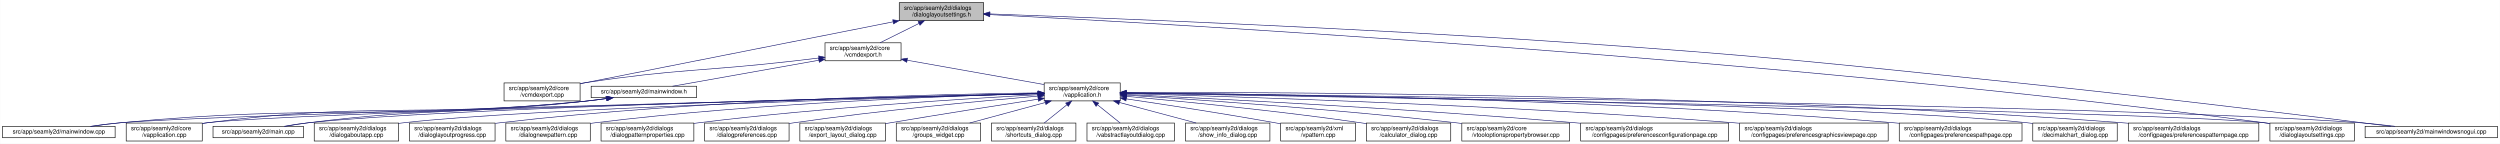
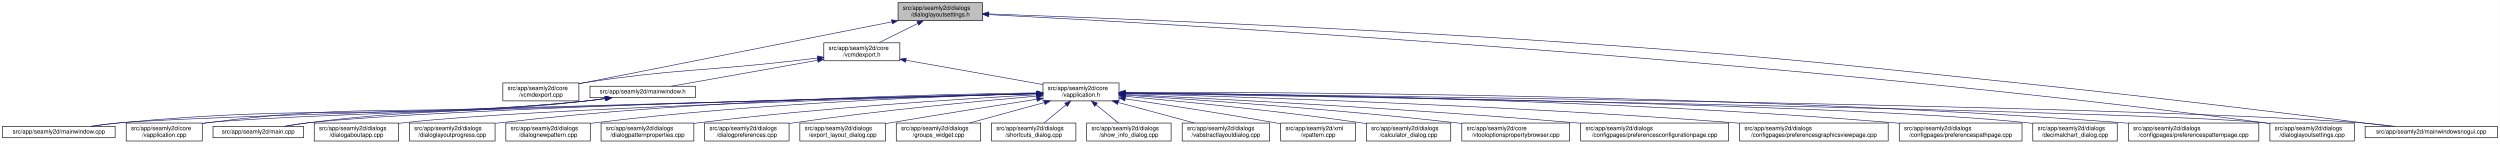
<svg xmlns="http://www.w3.org/2000/svg" xmlns:xlink="http://www.w3.org/1999/xlink" width="4175pt" height="240pt" viewBox="0.00 0.00 4174.50 240.00">
  <g id="graph0" class="graph" transform="scale(1 1) rotate(0) translate(4 236)">
    <polygon fill="white" stroke="transparent" points="-4,4 -4,-236 4170.5,-236 4170.5,4 -4,4" />
    <g id="node1" class="node">
      <g id="a_node1">
        <a xlink:title=" ">
-           <polygon fill="#bfbfbf" stroke="black" points="1497.5,-201.5 1497.5,-231.5 1638.5,-231.5 1638.5,-201.5 1497.5,-201.5" />
-           <text text-anchor="start" x="1505.5" y="-219.5" font-family="Helvetica,sans-Serif" font-size="10.00">src/app/seamly2d/dialogs</text>
-           <text text-anchor="middle" x="1568" y="-208.5" font-family="Helvetica,sans-Serif" font-size="10.00">/dialoglayoutsettings.h</text>
+           <polygon fill="#bfbfbf" stroke="black" points="1495.5,-201.5 1495.5,-231.5 1636.5,-231.5 1636.5,-201.5 1495.5,-201.5" />
+           <text text-anchor="start" x="1503.5" y="-219.5" font-family="Helvetica,sans-Serif" font-size="10.00">src/app/seamly2d/dialogs</text>
+           <text text-anchor="middle" x="1566" y="-208.5" font-family="Helvetica,sans-Serif" font-size="10.00">/dialoglayoutsettings.h</text>
        </a>
      </g>
    </g>
    <g id="node2" class="node">
      <g id="a_node2">
        <a xlink:href="../../df/d9b/vcmdexport_8cpp.html" target="_top" xlink:title=" ">
-           <polygon fill="white" stroke="black" points="837.5,-67.5 837.5,-97.5 964.5,-97.5 964.5,-67.5 837.5,-67.5" />
-           <text text-anchor="start" x="845.5" y="-85.5" font-family="Helvetica,sans-Serif" font-size="10.00">src/app/seamly2d/core</text>
-           <text text-anchor="middle" x="901" y="-74.5" font-family="Helvetica,sans-Serif" font-size="10.00">/vcmdexport.cpp</text>
+           <polygon fill="white" stroke="black" points="835.5,-67.5 835.5,-97.5 962.5,-97.5 962.5,-67.5 835.5,-67.5" />
+           <text text-anchor="start" x="843.5" y="-85.5" font-family="Helvetica,sans-Serif" font-size="10.00">src/app/seamly2d/core</text>
+           <text text-anchor="middle" x="899" y="-74.5" font-family="Helvetica,sans-Serif" font-size="10.00">/vcmdexport.cpp</text>
        </a>
      </g>
    </g>
    <g id="edge1" class="edge">
-       <path fill="none" stroke="midnightblue" d="M1487.06,-199.51C1372.74,-176.92 1157.43,-134.36 974,-98 970.96,-97.4 967.84,-96.78 964.7,-96.16" />
-       <polygon fill="midnightblue" stroke="midnightblue" points="1486.65,-203 1497.13,-201.5 1488,-196.13 1486.65,-203" />
+       <path fill="none" stroke="midnightblue" d="M1485.06,-199.51C1370.74,-176.92 1155.43,-134.36 972,-98 968.96,-97.4 965.84,-96.78 962.7,-96.16" />
+       <polygon fill="midnightblue" stroke="midnightblue" points="1484.65,-203 1495.13,-201.5 1486,-196.13 1484.65,-203" />
    </g>
    <g id="node3" class="node">
      <g id="a_node3">
        <a xlink:href="../../dd/d57/vcmdexport_8h.html" target="_top" xlink:title=" ">
-           <polygon fill="white" stroke="black" points="1373.5,-134.5 1373.5,-164.5 1500.5,-164.5 1500.5,-134.5 1373.5,-134.5" />
-           <text text-anchor="start" x="1381.5" y="-152.5" font-family="Helvetica,sans-Serif" font-size="10.00">src/app/seamly2d/core</text>
-           <text text-anchor="middle" x="1437" y="-141.5" font-family="Helvetica,sans-Serif" font-size="10.00">/vcmdexport.h</text>
+           <polygon fill="white" stroke="black" points="1371.5,-134.5 1371.5,-164.5 1498.5,-164.5 1498.5,-134.5 1371.5,-134.5" />
+           <text text-anchor="start" x="1379.5" y="-152.5" font-family="Helvetica,sans-Serif" font-size="10.00">src/app/seamly2d/core</text>
+           <text text-anchor="middle" x="1435" y="-141.5" font-family="Helvetica,sans-Serif" font-size="10.00">/vcmdexport.h</text>
        </a>
      </g>
    </g>
    <g id="edge2" class="edge">
-       <path fill="none" stroke="midnightblue" d="M1530.42,-196.85C1509.71,-186.58 1484.41,-174.03 1465.37,-164.58" />
-       <polygon fill="midnightblue" stroke="midnightblue" points="1529.06,-200.09 1539.57,-201.4 1532.17,-193.82 1529.06,-200.09" />
+       <path fill="none" stroke="midnightblue" d="M1528.42,-196.85C1507.71,-186.58 1482.41,-174.03 1463.37,-164.58" />
+       <polygon fill="midnightblue" stroke="midnightblue" points="1527.06,-200.09 1537.57,-201.4 1530.17,-193.82 1527.06,-200.09" />
    </g>
    <g id="node15" class="node">
      <g id="a_node15">
        <a xlink:href="../../db/def/dialoglayoutsettings_8cpp.html" target="_top" xlink:title=" ">
          <polygon fill="white" stroke="black" points="3786.5,-0.5 3786.5,-30.5 3927.5,-30.5 3927.5,-0.5 3786.5,-0.5" />
          <text text-anchor="start" x="3794.5" y="-18.5" font-family="Helvetica,sans-Serif" font-size="10.00">src/app/seamly2d/dialogs</text>
          <text text-anchor="middle" x="3857" y="-7.5" font-family="Helvetica,sans-Serif" font-size="10.00">/dialoglayoutsettings.cpp</text>
        </a>
      </g>
    </g>
    <g id="edge32" class="edge">
-       <path fill="none" stroke="midnightblue" d="M1648.83,-211.56C1938.2,-196.85 2949.36,-140.31 3777,-31 3780.08,-30.59 3783.22,-30.15 3786.39,-29.68" />
-       <polygon fill="midnightblue" stroke="midnightblue" points="1648.65,-208.06 1638.84,-212.06 1649,-215.05 1648.65,-208.06" />
+       <path fill="none" stroke="midnightblue" d="M1646.9,-211.56C1936.54,-196.87 2948.61,-140.38 3777,-31 3780.08,-30.59 3783.22,-30.15 3786.39,-29.68" />
+       <polygon fill="midnightblue" stroke="midnightblue" points="1646.71,-208.07 1636.9,-212.07 1647.07,-215.06 1646.71,-208.07" />
    </g>
    <g id="node25" class="node">
      <g id="a_node25">
        <a xlink:href="../../d8/de8/mainwindowsnogui_8cpp.html" target="_top" xlink:title=" ">
          <polygon fill="white" stroke="black" points="3945.5,-6 3945.5,-25 4166.5,-25 4166.5,-6 3945.5,-6" />
          <text text-anchor="middle" x="4056" y="-13" font-family="Helvetica,sans-Serif" font-size="10.00">src/app/seamly2d/mainwindowsnogui.cpp</text>
        </a>
      </g>
    </g>
    <g id="edge33" class="edge">
-       <path fill="none" stroke="midnightblue" d="M1648.8,-212.75C1824.74,-206.51 2255.64,-189.88 2616,-165 2947.66,-142.11 3030.31,-132.1 3361,-98 3591.51,-74.23 3864.37,-40.64 3988.49,-25.05" />
-       <polygon fill="midnightblue" stroke="midnightblue" points="1648.46,-209.26 1638.59,-213.11 1648.71,-216.26 1648.46,-209.26" />
+       <path fill="none" stroke="midnightblue" d="M1646.88,-212.75C1822.98,-206.51 2254.3,-189.87 2615,-165 2947.1,-142.1 3029.86,-132.12 3361,-98 3591.51,-74.25 3864.37,-40.64 3988.49,-25.06" />
+       <polygon fill="midnightblue" stroke="midnightblue" points="1646.53,-209.26 1636.66,-213.11 1646.78,-216.26 1646.53,-209.26" />
    </g>
    <g id="edge27" class="edge">
-       <path fill="none" stroke="midnightblue" d="M1363,-139.11C1348.74,-137.36 1333.91,-135.59 1320,-134 1166.39,-116.49 1126.87,-121.09 974,-98 970.93,-97.54 967.8,-97.03 964.64,-96.5" />
-       <polygon fill="midnightblue" stroke="midnightblue" points="1362.92,-142.62 1373.27,-140.37 1363.77,-135.67 1362.92,-142.62" />
+       <path fill="none" stroke="midnightblue" d="M1361,-139.11C1346.74,-137.36 1331.91,-135.59 1318,-134 1164.39,-116.49 1124.87,-121.09 972,-98 968.93,-97.54 965.8,-97.03 962.64,-96.5" />
+       <polygon fill="midnightblue" stroke="midnightblue" points="1360.92,-142.62 1371.27,-140.37 1361.77,-135.67 1360.92,-142.62" />
    </g>
    <g id="node4" class="node">
      <g id="a_node4">
        <a xlink:href="../../d9/d02/vapplication_8h.html" target="_top" xlink:title=" ">
-           <polygon fill="white" stroke="black" points="1739.5,-67.5 1739.5,-97.5 1866.5,-97.5 1866.5,-67.5 1739.5,-67.5" />
-           <text text-anchor="start" x="1747.5" y="-85.5" font-family="Helvetica,sans-Serif" font-size="10.00">src/app/seamly2d/core</text>
-           <text text-anchor="middle" x="1803" y="-74.5" font-family="Helvetica,sans-Serif" font-size="10.00">/vapplication.h</text>
+           <polygon fill="white" stroke="black" points="1737.5,-67.5 1737.5,-97.5 1864.5,-97.5 1864.5,-67.5 1737.5,-67.5" />
+           <text text-anchor="start" x="1745.5" y="-85.5" font-family="Helvetica,sans-Serif" font-size="10.00">src/app/seamly2d/core</text>
+           <text text-anchor="middle" x="1801" y="-74.5" font-family="Helvetica,sans-Serif" font-size="10.00">/vapplication.h</text>
        </a>
      </g>
    </g>
    <g id="edge3" class="edge">
-       <path fill="none" stroke="midnightblue" d="M1510.82,-135.39C1577.86,-123.48 1675.71,-106.11 1739.37,-94.8" />
-       <polygon fill="midnightblue" stroke="midnightblue" points="1509.99,-131.98 1500.75,-137.18 1511.21,-138.88 1509.99,-131.98" />
+       <path fill="none" stroke="midnightblue" d="M1508.82,-135.39C1575.86,-123.48 1673.71,-106.11 1737.37,-94.8" />
+       <polygon fill="midnightblue" stroke="midnightblue" points="1507.99,-131.98 1498.75,-137.18 1509.21,-138.88 1507.99,-131.98" />
    </g>
    <g id="node28" class="node">
      <g id="a_node28">
        <a xlink:href="../../d9/d53/mainwindow_8h.html" target="_top" xlink:title=" ">
-           <polygon fill="white" stroke="black" points="983,-73 983,-92 1159,-92 1159,-73 983,-73" />
-           <text text-anchor="middle" x="1071" y="-80" font-family="Helvetica,sans-Serif" font-size="10.00">src/app/seamly2d/mainwindow.h</text>
+           <polygon fill="white" stroke="black" points="981,-73 981,-92 1157,-92 1157,-73 981,-73" />
+           <text text-anchor="middle" x="1069" y="-80" font-family="Helvetica,sans-Serif" font-size="10.00">src/app/seamly2d/mainwindow.h</text>
        </a>
      </g>
    </g>
    <g id="edge28" class="edge">
-       <path fill="none" stroke="midnightblue" d="M1363.22,-135.4C1290.36,-122.46 1181.09,-103.05 1118.87,-92" />
-       <polygon fill="midnightblue" stroke="midnightblue" points="1362.79,-138.88 1373.25,-137.18 1364.01,-131.98 1362.79,-138.88" />
+       <path fill="none" stroke="midnightblue" d="M1361.22,-135.4C1288.36,-122.46 1179.09,-103.05 1116.87,-92" />
+       <polygon fill="midnightblue" stroke="midnightblue" points="1360.79,-138.88 1371.25,-137.18 1362.01,-131.98 1360.79,-138.88" />
    </g>
    <g id="node5" class="node">
      <g id="a_node5">
        <a xlink:href="../../d3/dd8/vapplication_8cpp.html" target="_top" xlink:title=" ">
          <polygon fill="white" stroke="black" points="206.5,-0.5 206.5,-30.5 333.5,-30.5 333.5,-0.5 206.5,-0.5" />
          <text text-anchor="start" x="214.5" y="-18.5" font-family="Helvetica,sans-Serif" font-size="10.00">src/app/seamly2d/core</text>
          <text text-anchor="middle" x="270" y="-7.5" font-family="Helvetica,sans-Serif" font-size="10.00">/vapplication.cpp</text>
        </a>
      </g>
    </g>
    <g id="edge4" class="edge">
-       <path fill="none" stroke="midnightblue" d="M1729.13,-79.66C1451.61,-72.65 480.05,-47.18 342,-31 339.21,-30.67 336.37,-30.3 333.51,-29.88" />
-       <polygon fill="midnightblue" stroke="midnightblue" points="1729.41,-83.17 1739.49,-79.92 1729.58,-76.17 1729.41,-83.17" />
+       <path fill="none" stroke="midnightblue" d="M1726.77,-79.65C1449,-72.61 479.78,-47.15 342,-31 339.21,-30.67 336.37,-30.3 333.51,-29.88" />
+       <polygon fill="midnightblue" stroke="midnightblue" points="1727.05,-83.15 1737.14,-79.91 1727.23,-76.16 1727.05,-83.15" />
    </g>
    <g id="node6" class="node">
      <g id="a_node6">
        <a xlink:href="../../d7/dfa/calculator__dialog_8cpp.html" target="_top" xlink:title=" ">
          <polygon fill="white" stroke="black" points="2277.5,-0.5 2277.5,-30.5 2418.5,-30.5 2418.5,-0.5 2277.5,-0.5" />
          <text text-anchor="start" x="2285.5" y="-18.5" font-family="Helvetica,sans-Serif" font-size="10.00">src/app/seamly2d/dialogs</text>
          <text text-anchor="middle" x="2348" y="-7.5" font-family="Helvetica,sans-Serif" font-size="10.00">/calculator_dialog.cpp</text>
        </a>
      </g>
    </g>
    <g id="edge5" class="edge">
-       <path fill="none" stroke="midnightblue" d="M1876.77,-75.12C1968.65,-66.8 2130.31,-50.93 2268,-31 2271.07,-30.56 2274.21,-30.08 2277.37,-29.58" />
-       <polygon fill="midnightblue" stroke="midnightblue" points="1876.38,-71.64 1866.74,-76.03 1877.01,-78.61 1876.38,-71.64" />
+       <path fill="none" stroke="midnightblue" d="M1874.7,-75.17C1966.9,-66.88 2129.53,-51.01 2268,-31 2271.07,-30.56 2274.21,-30.08 2277.37,-29.58" />
+       <polygon fill="midnightblue" stroke="midnightblue" points="1874.28,-71.7 1864.63,-76.07 1874.9,-78.67 1874.28,-71.7" />
    </g>
    <g id="node7" class="node">
      <g id="a_node7">
        <a xlink:href="../../d2/d00/vtooloptionspropertybrowser_8cpp.html" target="_top" xlink:title=" ">
          <polygon fill="white" stroke="black" points="2437,-0.5 2437,-30.5 2617,-30.5 2617,-0.5 2437,-0.5" />
          <text text-anchor="start" x="2445" y="-18.5" font-family="Helvetica,sans-Serif" font-size="10.00">src/app/seamly2d/core</text>
          <text text-anchor="middle" x="2527" y="-7.5" font-family="Helvetica,sans-Serif" font-size="10.00">/vtooloptionspropertybrowser.cpp</text>
        </a>
      </g>
    </g>
    <g id="edge6" class="edge">
-       <path fill="none" stroke="midnightblue" d="M1877.18,-77.02C1994.23,-69.61 2228.86,-53.36 2427,-31 2430.22,-30.64 2433.51,-30.25 2436.82,-29.84" />
-       <polygon fill="midnightblue" stroke="midnightblue" points="1876.67,-73.55 1866.91,-77.67 1877.11,-80.53 1876.67,-73.55" />
+       <path fill="none" stroke="midnightblue" d="M1874.95,-77.06C1992.22,-69.68 2227.96,-53.44 2427,-31 2430.22,-30.64 2433.51,-30.25 2436.82,-29.85" />
+       <polygon fill="midnightblue" stroke="midnightblue" points="1874.42,-73.59 1864.66,-77.7 1874.86,-80.57 1874.42,-73.59" />
    </g>
    <g id="node8" class="node">
      <g id="a_node8">
        <a xlink:href="../../d2/d2d/preferencesconfigurationpage_8cpp.html" target="_top" xlink:title=" ">
          <polygon fill="white" stroke="black" points="2635.5,-0.5 2635.5,-30.5 2882.5,-30.5 2882.5,-0.5 2635.5,-0.5" />
          <text text-anchor="start" x="2643.5" y="-18.5" font-family="Helvetica,sans-Serif" font-size="10.00">src/app/seamly2d/dialogs</text>
          <text text-anchor="middle" x="2759" y="-7.5" font-family="Helvetica,sans-Serif" font-size="10.00">/configpages/preferencesconfigurationpage.cpp</text>
        </a>
      </g>
    </g>
    <g id="edge7" class="edge">
-       <path fill="none" stroke="midnightblue" d="M1876.63,-78.15C2020.68,-71.34 2349.85,-54.51 2626,-31 2629.12,-30.73 2632.29,-30.46 2635.48,-30.17" />
-       <polygon fill="midnightblue" stroke="midnightblue" points="1876.4,-74.66 1866.58,-78.63 1876.73,-81.65 1876.4,-74.66" />
+       <path fill="none" stroke="midnightblue" d="M1874.81,-78.16C2019.21,-71.36 2349.18,-54.55 2626,-31 2629.12,-30.73 2632.29,-30.46 2635.48,-30.17" />
+       <polygon fill="midnightblue" stroke="midnightblue" points="1874.56,-74.67 1864.73,-78.63 1874.89,-81.66 1874.56,-74.67" />
    </g>
    <g id="node9" class="node">
      <g id="a_node9">
        <a xlink:href="../../d9/d70/preferencesgraphicsviewpage_8cpp.html" target="_top" xlink:title=" ">
          <polygon fill="white" stroke="black" points="2901,-0.5 2901,-30.5 3149,-30.5 3149,-0.5 2901,-0.5" />
          <text text-anchor="start" x="2909" y="-18.5" font-family="Helvetica,sans-Serif" font-size="10.00">src/app/seamly2d/dialogs</text>
          <text text-anchor="middle" x="3025" y="-7.5" font-family="Helvetica,sans-Serif" font-size="10.00">/configpages/preferencesgraphicsviewpage.cpp</text>
        </a>
      </g>
    </g>
    <g id="edge8" class="edge">
-       <path fill="none" stroke="midnightblue" d="M1876.71,-79.64C2052.48,-74.87 2509.98,-60.43 2891,-31 2894.27,-30.75 2897.58,-30.48 2900.91,-30.2" />
-       <polygon fill="midnightblue" stroke="midnightblue" points="1876.45,-76.15 1866.55,-79.91 1876.64,-83.14 1876.45,-76.15" />
+       <path fill="none" stroke="midnightblue" d="M1874.85,-79.65C2050.94,-74.88 2509.28,-60.47 2891,-31 2894.27,-30.75 2897.58,-30.48 2900.91,-30.2" />
+       <polygon fill="midnightblue" stroke="midnightblue" points="1874.57,-76.15 1864.66,-79.92 1874.76,-83.15 1874.57,-76.15" />
    </g>
    <g id="node10" class="node">
      <g id="a_node10">
        <a xlink:href="../../dc/d20/preferencespathpage_8cpp.html" target="_top" xlink:title=" ">
          <polygon fill="white" stroke="black" points="3167.5,-0.5 3167.5,-30.5 3372.5,-30.5 3372.5,-0.5 3167.5,-0.5" />
          <text text-anchor="start" x="3175.5" y="-18.5" font-family="Helvetica,sans-Serif" font-size="10.00">src/app/seamly2d/dialogs</text>
          <text text-anchor="middle" x="3270" y="-7.5" font-family="Helvetica,sans-Serif" font-size="10.00">/configpages/preferencespathpage.cpp</text>
        </a>
      </g>
    </g>
    <g id="edge9" class="edge">
-       <path fill="none" stroke="midnightblue" d="M1876.92,-81.12C2081.15,-79.55 2670.31,-71.57 3158,-31 3161.03,-30.75 3164.1,-30.47 3167.2,-30.18" />
-       <polygon fill="midnightblue" stroke="midnightblue" points="1876.59,-77.62 1866.62,-81.19 1876.64,-84.62 1876.59,-77.62" />
+       <path fill="none" stroke="midnightblue" d="M1874.72,-81.13C2078.98,-79.58 2669.35,-71.64 3158,-31 3161.03,-30.75 3164.1,-30.47 3167.2,-30.18" />
+       <polygon fill="midnightblue" stroke="midnightblue" points="1874.69,-77.63 1864.71,-81.2 1874.74,-84.63 1874.69,-77.63" />
    </g>
    <g id="node11" class="node">
      <g id="a_node11">
        <a xlink:href="../../dd/dc2/decimalchart__dialog_8cpp.html" target="_top" xlink:title=" ">
          <polygon fill="white" stroke="black" points="3390.5,-0.5 3390.5,-30.5 3531.5,-30.5 3531.5,-0.5 3390.5,-0.5" />
          <text text-anchor="start" x="3398.5" y="-18.5" font-family="Helvetica,sans-Serif" font-size="10.00">src/app/seamly2d/dialogs</text>
          <text text-anchor="middle" x="3461" y="-7.5" font-family="Helvetica,sans-Serif" font-size="10.00">/decimalchart_dialog.cpp</text>
        </a>
      </g>
    </g>
    <g id="edge10" class="edge">
-       <path fill="none" stroke="midnightblue" d="M1876.62,-80.58C2146.83,-77 3083.63,-62.53 3381,-31 3384.09,-30.67 3387.24,-30.29 3390.41,-29.88" />
-       <polygon fill="midnightblue" stroke="midnightblue" points="1876.49,-77.09 1866.53,-80.72 1876.58,-84.09 1876.49,-77.09" />
+       <path fill="none" stroke="midnightblue" d="M1874.72,-80.59C2145.26,-77.01 3083.26,-62.57 3381,-31 3384.09,-30.67 3387.24,-30.29 3390.41,-29.88" />
+       <polygon fill="midnightblue" stroke="midnightblue" points="1874.57,-77.09 1864.61,-80.72 1874.66,-84.09 1874.57,-77.09" />
    </g>
    <g id="node12" class="node">
      <g id="a_node12">
        <a xlink:href="../../dc/d63/preferencespatternpage_8cpp.html" target="_top" xlink:title=" ">
          <polygon fill="white" stroke="black" points="3550,-0.5 3550,-30.5 3768,-30.5 3768,-0.5 3550,-0.5" />
          <text text-anchor="start" x="3558" y="-18.5" font-family="Helvetica,sans-Serif" font-size="10.00">src/app/seamly2d/dialogs</text>
          <text text-anchor="middle" x="3659" y="-7.5" font-family="Helvetica,sans-Serif" font-size="10.00">/configpages/preferencespatternpage.cpp</text>
        </a>
      </g>
    </g>
    <g id="edge11" class="edge">
-       <path fill="none" stroke="midnightblue" d="M1876.95,-81.78C2117.16,-82.19 2897.11,-79.41 3540,-31 3543.22,-30.76 3546.48,-30.49 3549.77,-30.21" />
-       <polygon fill="midnightblue" stroke="midnightblue" points="1876.6,-78.28 1866.6,-81.76 1876.59,-85.28 1876.6,-78.28" />
+       <path fill="none" stroke="midnightblue" d="M1874.68,-81.79C2114.75,-82.21 2896.05,-79.48 3540,-31 3543.22,-30.76 3546.48,-30.49 3549.77,-30.21" />
+       <polygon fill="midnightblue" stroke="midnightblue" points="1874.68,-78.29 1864.67,-81.77 1874.66,-85.29 1874.68,-78.29" />
    </g>
    <g id="node13" class="node">
      <g id="a_node13">
        <a xlink:href="../../dd/d64/dialogaboutapp_8cpp.html" target="_top" xlink:title=" ">
          <polygon fill="white" stroke="black" points="520.5,-0.5 520.5,-30.5 661.5,-30.5 661.5,-0.5 520.5,-0.5" />
          <text text-anchor="start" x="528.5" y="-18.5" font-family="Helvetica,sans-Serif" font-size="10.00">src/app/seamly2d/dialogs</text>
          <text text-anchor="middle" x="591" y="-7.5" font-family="Helvetica,sans-Serif" font-size="10.00">/dialogaboutapp.cpp</text>
        </a>
      </g>
    </g>
    <g id="edge12" class="edge">
-       <path fill="none" stroke="midnightblue" d="M1729.11,-79.53C1511.66,-73.53 876.3,-54.42 670,-31 667.23,-30.69 664.41,-30.33 661.56,-29.95" />
-       <polygon fill="midnightblue" stroke="midnightblue" points="1729.06,-83.03 1739.15,-79.81 1729.25,-76.03 1729.06,-83.03" />
+       <path fill="none" stroke="midnightblue" d="M1727.24,-79.53C1510.18,-73.51 875.94,-54.39 670,-31 667.23,-30.69 664.41,-30.33 661.56,-29.95" />
+       <polygon fill="midnightblue" stroke="midnightblue" points="1727.17,-83.03 1737.26,-79.8 1727.36,-76.03 1727.17,-83.03" />
    </g>
    <g id="node14" class="node">
      <g id="a_node14">
        <a xlink:href="../../d6/d89/dialoglayoutprogress_8cpp.html" target="_top" xlink:title=" ">
          <polygon fill="white" stroke="black" points="679.5,-0.5 679.5,-30.5 822.5,-30.5 822.5,-0.5 679.5,-0.5" />
          <text text-anchor="start" x="687.5" y="-18.5" font-family="Helvetica,sans-Serif" font-size="10.00">src/app/seamly2d/dialogs</text>
          <text text-anchor="middle" x="751" y="-7.5" font-family="Helvetica,sans-Serif" font-size="10.00">/dialoglayoutprogress.cpp</text>
        </a>
      </g>
    </g>
    <g id="edge13" class="edge">
-       <path fill="none" stroke="midnightblue" d="M1728.99,-80.87C1566.12,-78.77 1164.62,-69.74 831,-31 828.34,-30.69 825.63,-30.35 822.89,-29.98" />
-       <polygon fill="midnightblue" stroke="midnightblue" points="1729.32,-84.37 1739.37,-80.99 1729.41,-77.37 1729.32,-84.37" />
+       <path fill="none" stroke="midnightblue" d="M1727.14,-80.86C1564.61,-78.74 1163.93,-69.68 831,-31 828.34,-30.69 825.63,-30.35 822.89,-29.98" />
+       <polygon fill="midnightblue" stroke="midnightblue" points="1727.45,-84.36 1737.5,-80.99 1727.54,-77.36 1727.45,-84.36" />
    </g>
    <g id="edge14" class="edge">
-       <path fill="none" stroke="midnightblue" d="M1876.67,-80.29C2211.96,-74.68 3585.61,-50.67 3777,-31 3780.09,-30.68 3783.24,-30.31 3786.41,-29.9" />
-       <polygon fill="midnightblue" stroke="midnightblue" points="1876.53,-76.79 1866.59,-80.46 1876.65,-83.79 1876.53,-76.79" />
+       <path fill="none" stroke="midnightblue" d="M1874.75,-80.29C2210.38,-74.68 3585.42,-50.69 3777,-31 3780.09,-30.68 3783.24,-30.31 3786.41,-29.9" />
+       <polygon fill="midnightblue" stroke="midnightblue" points="1874.59,-76.79 1864.65,-80.46 1874.71,-83.79 1874.59,-76.79" />
    </g>
    <g id="node16" class="node">
      <g id="a_node16">
        <a xlink:href="../../de/d87/dialognewpattern_8cpp.html" target="_top" xlink:title=" ">
          <polygon fill="white" stroke="black" points="840.5,-0.5 840.5,-30.5 981.5,-30.5 981.5,-0.5 840.5,-0.5" />
          <text text-anchor="start" x="848.5" y="-18.5" font-family="Helvetica,sans-Serif" font-size="10.00">src/app/seamly2d/dialogs</text>
          <text text-anchor="middle" x="911" y="-7.5" font-family="Helvetica,sans-Serif" font-size="10.00">/dialognewpattern.cpp</text>
        </a>
      </g>
    </g>
    <g id="edge15" class="edge">
-       <path fill="none" stroke="midnightblue" d="M1728.84,-79.86C1585.58,-76.03 1260.98,-64.16 990,-31 987.23,-30.66 984.41,-30.29 981.57,-29.88" />
-       <polygon fill="midnightblue" stroke="midnightblue" points="1729.17,-83.37 1739.25,-80.13 1729.35,-76.37 1729.17,-83.37" />
+       <path fill="none" stroke="midnightblue" d="M1727.02,-79.85C1584.11,-76 1260.31,-64.1 990,-31 987.23,-30.66 984.41,-30.29 981.57,-29.88" />
+       <polygon fill="midnightblue" stroke="midnightblue" points="1727.32,-83.35 1737.41,-80.12 1727.51,-76.36 1727.32,-83.35" />
    </g>
    <g id="node17" class="node">
      <g id="a_node17">
        <a xlink:href="../../d5/d18/dialogpatternproperties_8cpp.html" target="_top" xlink:title=" ">
          <polygon fill="white" stroke="black" points="999.5,-0.5 999.5,-30.5 1154.5,-30.5 1154.5,-0.5 999.5,-0.5" />
          <text text-anchor="start" x="1007.5" y="-18.5" font-family="Helvetica,sans-Serif" font-size="10.00">src/app/seamly2d/dialogs</text>
          <text text-anchor="middle" x="1077" y="-7.5" font-family="Helvetica,sans-Serif" font-size="10.00">/dialogpatternproperties.cpp</text>
        </a>
      </g>
    </g>
    <g id="edge16" class="edge">
-       <path fill="none" stroke="midnightblue" d="M1729.11,-77.79C1609.74,-71.33 1367.22,-56.22 1163,-31 1160.3,-30.67 1157.55,-30.31 1154.77,-29.93" />
-       <polygon fill="midnightblue" stroke="midnightblue" points="1729.05,-81.3 1739.23,-78.34 1729.43,-74.31 1729.05,-81.3" />
+       <path fill="none" stroke="midnightblue" d="M1727.34,-77.78C1608.34,-71.3 1366.58,-56.17 1163,-31 1160.3,-30.67 1157.55,-30.31 1154.77,-29.93" />
+       <polygon fill="midnightblue" stroke="midnightblue" points="1727.25,-81.28 1737.42,-78.33 1727.63,-74.29 1727.25,-81.28" />
    </g>
    <g id="node18" class="node">
      <g id="a_node18">
        <a xlink:href="../../d5/dc5/dialogpreferences_8cpp.html" target="_top" xlink:title=" ">
          <polygon fill="white" stroke="black" points="1172.5,-0.5 1172.5,-30.5 1313.5,-30.5 1313.5,-0.5 1172.5,-0.5" />
          <text text-anchor="start" x="1180.5" y="-18.5" font-family="Helvetica,sans-Serif" font-size="10.00">src/app/seamly2d/dialogs</text>
          <text text-anchor="middle" x="1243" y="-7.5" font-family="Helvetica,sans-Serif" font-size="10.00">/dialogpreferences.cpp</text>
        </a>
      </g>
    </g>
    <g id="edge17" class="edge">
-       <path fill="none" stroke="midnightblue" d="M1729.36,-75.54C1634.79,-67.48 1465.73,-51.7 1322,-31 1319.24,-30.6 1316.43,-30.18 1313.59,-29.73" />
-       <polygon fill="midnightblue" stroke="midnightblue" points="1729.13,-79.03 1739.39,-76.39 1729.72,-72.06 1729.13,-79.03" />
+       <path fill="none" stroke="midnightblue" d="M1727.27,-75.49C1633.02,-67.4 1464.94,-51.62 1322,-31 1319.24,-30.6 1316.43,-30.18 1313.59,-29.73" />
+       <polygon fill="midnightblue" stroke="midnightblue" points="1727.01,-78.98 1737.27,-76.34 1727.61,-72.01 1727.01,-78.98" />
    </g>
    <g id="node19" class="node">
      <g id="a_node19">
        <a xlink:href="../../dd/d54/export__layout__dialog_8cpp.html" target="_top" xlink:title=" ">
          <polygon fill="white" stroke="black" points="1331.5,-0.5 1331.5,-30.5 1474.5,-30.5 1474.5,-0.5 1331.5,-0.5" />
          <text text-anchor="start" x="1339.5" y="-18.5" font-family="Helvetica,sans-Serif" font-size="10.00">src/app/seamly2d/dialogs</text>
          <text text-anchor="middle" x="1403" y="-7.5" font-family="Helvetica,sans-Serif" font-size="10.00">/export_layout_dialog.cpp</text>
        </a>
      </g>
    </g>
    <g id="edge18" class="edge">
-       <path fill="none" stroke="midnightblue" d="M1729.35,-70.36C1664.44,-60.43 1567.35,-45.3 1483,-31 1480.22,-30.53 1477.38,-30.04 1474.52,-29.55" />
-       <polygon fill="midnightblue" stroke="midnightblue" points="1729.07,-73.86 1739.48,-71.91 1730.13,-66.94 1729.07,-73.86" />
+       <path fill="none" stroke="midnightblue" d="M1727.21,-70.25C1662.71,-60.3 1566.57,-45.21 1483,-31 1480.22,-30.53 1477.38,-30.04 1474.52,-29.54" />
+       <polygon fill="midnightblue" stroke="midnightblue" points="1726.86,-73.74 1737.28,-71.8 1727.93,-66.82 1726.86,-73.74" />
    </g>
    <g id="node20" class="node">
      <g id="a_node20">
        <a xlink:href="../../db/d5c/groups__widget_8cpp.html" target="_top" xlink:title=" ">
          <polygon fill="white" stroke="black" points="1492.5,-0.5 1492.5,-30.5 1633.5,-30.5 1633.5,-0.5 1492.5,-0.5" />
          <text text-anchor="start" x="1500.5" y="-18.5" font-family="Helvetica,sans-Serif" font-size="10.00">src/app/seamly2d/dialogs</text>
          <text text-anchor="middle" x="1563" y="-7.5" font-family="Helvetica,sans-Serif" font-size="10.00">/groups_widget.cpp</text>
        </a>
      </g>
    </g>
    <g id="edge19" class="edge">
-       <path fill="none" stroke="midnightblue" d="M1741.52,-64.85C1702.39,-54.25 1652.27,-40.68 1615.1,-30.61" />
-       <polygon fill="midnightblue" stroke="midnightblue" points="1740.65,-68.24 1751.22,-67.48 1742.48,-61.48 1740.65,-68.24" />
+       <path fill="none" stroke="midnightblue" d="M1739.54,-64.71C1700.81,-54.14 1651.37,-40.63 1614.67,-30.61" />
+       <polygon fill="midnightblue" stroke="midnightblue" points="1739.08,-68.22 1749.65,-67.48 1740.93,-61.46 1739.08,-68.22" />
    </g>
    <g id="node21" class="node">
      <g id="a_node21">
        <a xlink:href="../../dd/d84/shortcuts__dialog_8cpp.html" target="_top" xlink:title=" ">
          <polygon fill="white" stroke="black" points="1651.5,-0.5 1651.5,-30.5 1792.5,-30.5 1792.5,-0.5 1651.5,-0.5" />
          <text text-anchor="start" x="1659.5" y="-18.5" font-family="Helvetica,sans-Serif" font-size="10.00">src/app/seamly2d/dialogs</text>
          <text text-anchor="middle" x="1722" y="-7.5" font-family="Helvetica,sans-Serif" font-size="10.00">/shortcuts_dialog.cpp</text>
        </a>
      </g>
    </g>
    <g id="edge20" class="edge">
-       <path fill="none" stroke="midnightblue" d="M1777.31,-60.88C1765,-51.01 1750.57,-39.43 1739.54,-30.58" />
-       <polygon fill="midnightblue" stroke="midnightblue" points="1775.43,-63.87 1785.42,-67.4 1779.82,-58.41 1775.43,-63.87" />
+       <path fill="none" stroke="midnightblue" d="M1775.94,-60.88C1763.94,-51.01 1749.87,-39.43 1739.11,-30.58" />
+       <polygon fill="midnightblue" stroke="midnightblue" points="1773.91,-63.75 1783.86,-67.4 1778.36,-58.34 1773.91,-63.75" />
    </g>
    <g id="node22" class="node">
      <g id="a_node22">
-         <a xlink:href="../../d5/de4/vabstractlayoutdialog_8cpp.html" target="_top" xlink:title=" ">
-           <polygon fill="white" stroke="black" points="1811,-0.5 1811,-30.5 1957,-30.5 1957,-0.5 1811,-0.5" />
-           <text text-anchor="start" x="1819" y="-18.5" font-family="Helvetica,sans-Serif" font-size="10.00">src/app/seamly2d/dialogs</text>
-           <text text-anchor="middle" x="1884" y="-7.5" font-family="Helvetica,sans-Serif" font-size="10.00">/vabstractlayoutdialog.cpp</text>
+         <a xlink:href="../../d2/df4/show__info__dialog_8cpp.html" target="_top" xlink:title=" ">
+           <polygon fill="white" stroke="black" points="1810.5,-0.5 1810.5,-30.5 1951.5,-30.5 1951.5,-0.5 1810.5,-0.5" />
+           <text text-anchor="start" x="1818.5" y="-18.5" font-family="Helvetica,sans-Serif" font-size="10.00">src/app/seamly2d/dialogs</text>
+           <text text-anchor="middle" x="1881" y="-7.5" font-family="Helvetica,sans-Serif" font-size="10.00">/show_info_dialog.cpp</text>
        </a>
      </g>
    </g>
    <g id="edge21" class="edge">
-       <path fill="none" stroke="midnightblue" d="M1828.69,-60.88C1841,-51.01 1855.43,-39.43 1866.46,-30.58" />
-       <polygon fill="midnightblue" stroke="midnightblue" points="1826.18,-58.41 1820.58,-67.4 1830.57,-63.87 1826.18,-58.41" />
+       <path fill="none" stroke="midnightblue" d="M1826.37,-60.88C1838.53,-51.01 1852.78,-39.43 1863.68,-30.58" />
+       <polygon fill="midnightblue" stroke="midnightblue" points="1823.91,-58.37 1818.36,-67.4 1828.33,-63.81 1823.91,-58.37" />
    </g>
    <g id="node23" class="node">
      <g id="a_node23">
-         <a xlink:href="../../d2/df4/show__info__dialog_8cpp.html" target="_top" xlink:title=" ">
-           <polygon fill="white" stroke="black" points="1975.5,-0.5 1975.5,-30.5 2116.5,-30.5 2116.5,-0.5 1975.5,-0.5" />
-           <text text-anchor="start" x="1983.5" y="-18.5" font-family="Helvetica,sans-Serif" font-size="10.00">src/app/seamly2d/dialogs</text>
-           <text text-anchor="middle" x="2046" y="-7.5" font-family="Helvetica,sans-Serif" font-size="10.00">/show_info_dialog.cpp</text>
+         <a xlink:href="../../d5/de4/vabstractlayoutdialog_8cpp.html" target="_top" xlink:title=" ">
+           <polygon fill="white" stroke="black" points="1970,-0.5 1970,-30.5 2116,-30.5 2116,-0.5 1970,-0.5" />
+           <text text-anchor="start" x="1978" y="-18.5" font-family="Helvetica,sans-Serif" font-size="10.00">src/app/seamly2d/dialogs</text>
+           <text text-anchor="middle" x="2043" y="-7.5" font-family="Helvetica,sans-Serif" font-size="10.00">/vabstractlayoutdialog.cpp</text>
        </a>
      </g>
    </g>
    <g id="edge22" class="edge">
-       <path fill="none" stroke="midnightblue" d="M1865.25,-64.85C1904.86,-54.25 1955.61,-40.68 1993.25,-30.61" />
-       <polygon fill="midnightblue" stroke="midnightblue" points="1864.18,-61.51 1855.43,-67.48 1865.99,-68.27 1864.18,-61.51" />
+       <path fill="none" stroke="midnightblue" d="M1862.99,-64.85C1902.45,-54.25 1952.99,-40.68 1990.46,-30.61" />
+       <polygon fill="midnightblue" stroke="midnightblue" points="1861.96,-61.5 1853.21,-67.48 1863.78,-68.26 1861.96,-61.5" />
    </g>
    <g id="node24" class="node">
      <g id="a_node24">
        <a xlink:href="../../dc/d14/app_2seamly2d_2main_8cpp.html" target="_top" xlink:title=" ">
          <polygon fill="white" stroke="black" points="351.5,-6 351.5,-25 502.5,-25 502.5,-6 351.5,-6" />
          <text text-anchor="middle" x="427" y="-13" font-family="Helvetica,sans-Serif" font-size="10.00">src/app/seamly2d/main.cpp</text>
        </a>
      </g>
    </g>
    <g id="edge23" class="edge">
-       <path fill="none" stroke="midnightblue" d="M1729.19,-79.9C1491.83,-74.54 749.81,-56.17 511,-31 497.61,-29.59 483.12,-27.35 470.01,-25.05" />
-       <polygon fill="midnightblue" stroke="midnightblue" points="1729.36,-83.4 1739.43,-80.13 1729.52,-76.4 1729.36,-83.4" />
+       <path fill="none" stroke="midnightblue" d="M1726.89,-79.88C1489.46,-74.51 749.3,-56.12 511,-31 497.61,-29.59 483.12,-27.35 470.01,-25.05" />
+       <polygon fill="midnightblue" stroke="midnightblue" points="1727.07,-83.39 1737.14,-80.12 1727.22,-76.39 1727.07,-83.39" />
    </g>
    <g id="edge24" class="edge">
-       <path fill="none" stroke="midnightblue" d="M1876.89,-80.72C2203.98,-77.12 3523.7,-61 3937,-31 3956.1,-29.61 3976.84,-27.35 3995.57,-25.02" />
-       <polygon fill="midnightblue" stroke="midnightblue" points="1876.55,-77.22 1866.59,-80.83 1876.62,-84.22 1876.55,-77.22" />
+       <path fill="none" stroke="midnightblue" d="M1874.96,-80.72C2202.36,-77.13 3523.32,-61.02 3937,-31 3956.1,-29.61 3976.84,-27.35 3995.57,-25.02" />
+       <polygon fill="midnightblue" stroke="midnightblue" points="1874.61,-77.23 1864.65,-80.83 1874.68,-84.23 1874.61,-77.23" />
    </g>
    <g id="node26" class="node">
      <g id="a_node26">
        <a xlink:href="../../d8/dd9/mainwindow_8cpp.html" target="_top" xlink:title=" ">
          <polygon fill="white" stroke="black" points="0,-6 0,-25 188,-25 188,-6 0,-6" />
          <text text-anchor="middle" x="94" y="-13" font-family="Helvetica,sans-Serif" font-size="10.00">src/app/seamly2d/mainwindow.cpp</text>
        </a>
      </g>
    </g>
    <g id="edge25" class="edge">
-       <path fill="none" stroke="midnightblue" d="M1729.29,-79.65C1434.7,-72.21 350.48,-44.18 197,-31 180.54,-29.59 162.68,-27.33 146.54,-25.02" />
-       <polygon fill="midnightblue" stroke="midnightblue" points="1729.34,-83.16 1739.43,-79.91 1729.52,-76.16 1729.34,-83.16" />
+       <path fill="none" stroke="midnightblue" d="M1726.88,-79.64C1431.95,-72.18 350.2,-44.16 197,-31 180.54,-29.59 162.68,-27.33 146.54,-25.02" />
+       <polygon fill="midnightblue" stroke="midnightblue" points="1726.95,-83.14 1737.04,-79.9 1727.13,-76.15 1726.95,-83.14" />
    </g>
    <g id="node27" class="node">
      <g id="a_node27">
        <a xlink:href="../../d3/d49/vpattern_8cpp.html" target="_top" xlink:title=" ">
          <polygon fill="white" stroke="black" points="2134.5,-0.5 2134.5,-30.5 2259.5,-30.5 2259.5,-0.5 2134.5,-0.5" />
          <text text-anchor="start" x="2142.5" y="-18.5" font-family="Helvetica,sans-Serif" font-size="10.00">src/app/seamly2d/xml</text>
          <text text-anchor="middle" x="2197" y="-7.5" font-family="Helvetica,sans-Serif" font-size="10.00">/vpattern.cpp</text>
        </a>
      </g>
    </g>
    <g id="edge26" class="edge">
-       <path fill="none" stroke="midnightblue" d="M1876.88,-70.84C1942.24,-61.19 2040.14,-46.19 2125,-31 2128.01,-30.46 2131.09,-29.9 2134.2,-29.31" />
-       <polygon fill="midnightblue" stroke="midnightblue" points="1876.06,-67.42 1866.68,-72.34 1877.08,-74.35 1876.06,-67.42" />
+       <path fill="none" stroke="midnightblue" d="M1875.03,-70.91C1940.81,-61.28 2039.49,-46.27 2125,-31 2128.01,-30.46 2131.09,-29.9 2134.2,-29.32" />
+       <polygon fill="midnightblue" stroke="midnightblue" points="1874.16,-67.5 1864.77,-72.41 1875.17,-74.43 1874.16,-67.5" />
    </g>
    <g id="edge29" class="edge">
-       <path fill="none" stroke="midnightblue" d="M1009.49,-71.54C997.42,-69.82 984.83,-68.21 973,-67 693.56,-38.41 620.61,-66.82 342,-31 339.22,-30.64 336.38,-30.24 333.52,-29.8" />
-       <polygon fill="midnightblue" stroke="midnightblue" points="1009.09,-75.01 1019.49,-72.99 1010.09,-68.09 1009.09,-75.01" />
+       <path fill="none" stroke="midnightblue" d="M1007.49,-71.54C995.42,-69.83 982.83,-68.21 971,-67 692.44,-38.48 619.72,-66.73 342,-31 339.22,-30.64 336.38,-30.24 333.52,-29.8" />
+       <polygon fill="midnightblue" stroke="midnightblue" points="1007.09,-75.02 1017.49,-72.99 1008.09,-68.09 1007.09,-75.02" />
    </g>
    <g id="edge30" class="edge">
-       <path fill="none" stroke="midnightblue" d="M1007.89,-71.51C996.3,-69.86 984.3,-68.27 973,-67 768.34,-43.91 715.37,-56.54 511,-31 498.22,-29.4 484.43,-27.22 471.79,-25.03" />
-       <polygon fill="midnightblue" stroke="midnightblue" points="1007.54,-74.99 1017.94,-72.97 1008.54,-68.06 1007.54,-74.99" />
+       <path fill="none" stroke="midnightblue" d="M1005.89,-71.51C994.3,-69.86 982.3,-68.28 971,-67 767.23,-43.98 714.48,-56.47 511,-31 498.22,-29.4 484.43,-27.21 471.79,-25.02" />
+       <polygon fill="midnightblue" stroke="midnightblue" points="1005.54,-75 1015.94,-72.97 1006.54,-68.07 1005.54,-75" />
    </g>
    <g id="edge31" class="edge">
-       <path fill="none" stroke="midnightblue" d="M1009.91,-71.49C997.71,-69.77 984.97,-68.16 973,-67 629.35,-33.69 540.76,-63.1 197,-31 180.91,-29.5 163.48,-27.27 147.61,-25.02" />
-       <polygon fill="midnightblue" stroke="midnightblue" points="1009.6,-74.99 1020,-72.96 1010.61,-68.06 1009.6,-74.99" />
+       <path fill="none" stroke="midnightblue" d="M1007.91,-71.49C995.71,-69.77 982.97,-68.16 971,-67 628.24,-33.76 539.88,-63.04 197,-31 180.91,-29.5 163.48,-27.27 147.61,-25.01" />
+       <polygon fill="midnightblue" stroke="midnightblue" points="1007.6,-74.99 1018,-72.96 1008.61,-68.06 1007.6,-74.99" />
    </g>
  </g>
</svg>
